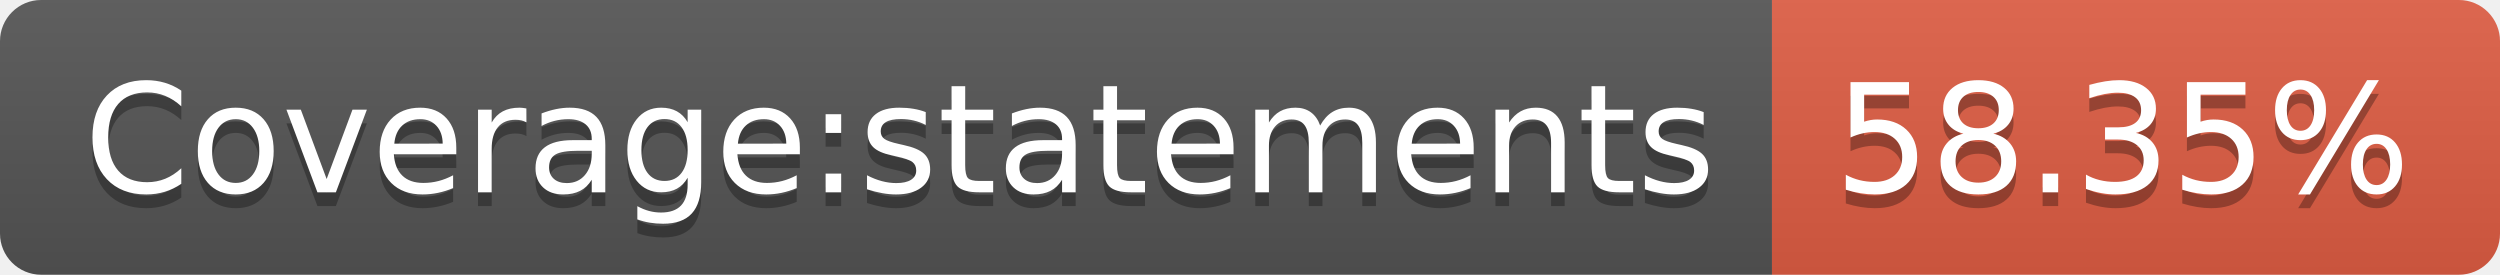
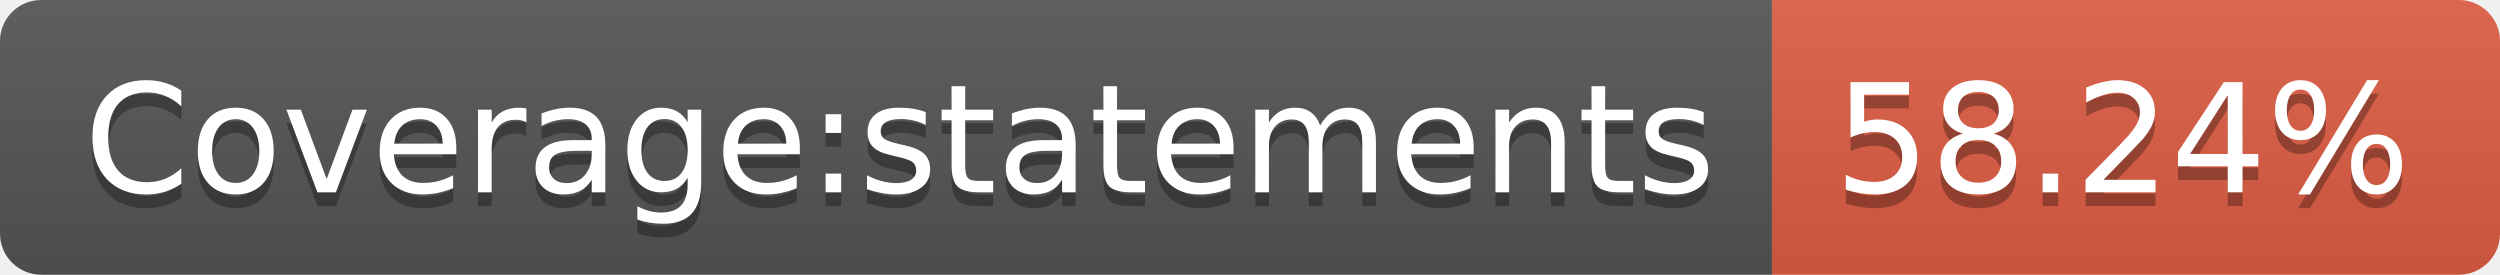
- <svg xmlns="http://www.w3.org/2000/svg" width="182" height="20" role="img" aria-label="Coverage:statements: 58.35%">
+ <svg xmlns="http://www.w3.org/2000/svg" width="182" height="20" role="img" aria-label="Coverage:statements: 58.24%">
  <linearGradient id="s" x2="0" y2="100%">
    <stop offset="0" stop-color="#bbb" stop-opacity=".1" />
    <stop offset="1" stop-opacity=".1" />
  </linearGradient>
  <clipPath id="r">
    <rect width="182" height="20" rx="3" fill="#fff" />
  </clipPath>
  <g clip-path="url(#r)">
    <rect width="129" height="20" fill="#555" />
    <rect x="129" width="53" height="20" fill="#e05d44" />
    <rect width="182" height="20" fill="url(#s)" />
  </g>
  <g fill="#fff" text-anchor="middle" font-family="Verdana,Geneva,DejaVu Sans,sans-serif" text-rendering="geometricPrecision" font-size="110">
    <text aria-hidden="true" x="655" y="150" fill="#010101" fill-opacity=".3" transform="scale(.1)" textLength="1190">Coverage:statements</text>
    <text x="655" y="140" transform="scale(.1)" fill="#fff" textLength="1190">Coverage:statements</text>
-     <text aria-hidden="true" x="1545" y="150" fill="#010101" fill-opacity=".3" transform="scale(.1)" textLength="430">58.35%</text>
-     <text x="1545" y="140" transform="scale(.1)" fill="#fff" textLength="430">58.35%</text>
+     <text aria-hidden="true" x="1545" y="150" fill="#010101" fill-opacity=".3" transform="scale(.1)" textLength="430">58.24%</text>
+     <text x="1545" y="140" transform="scale(.1)" fill="#fff" textLength="430">58.24%</text>
  </g>
</svg>
